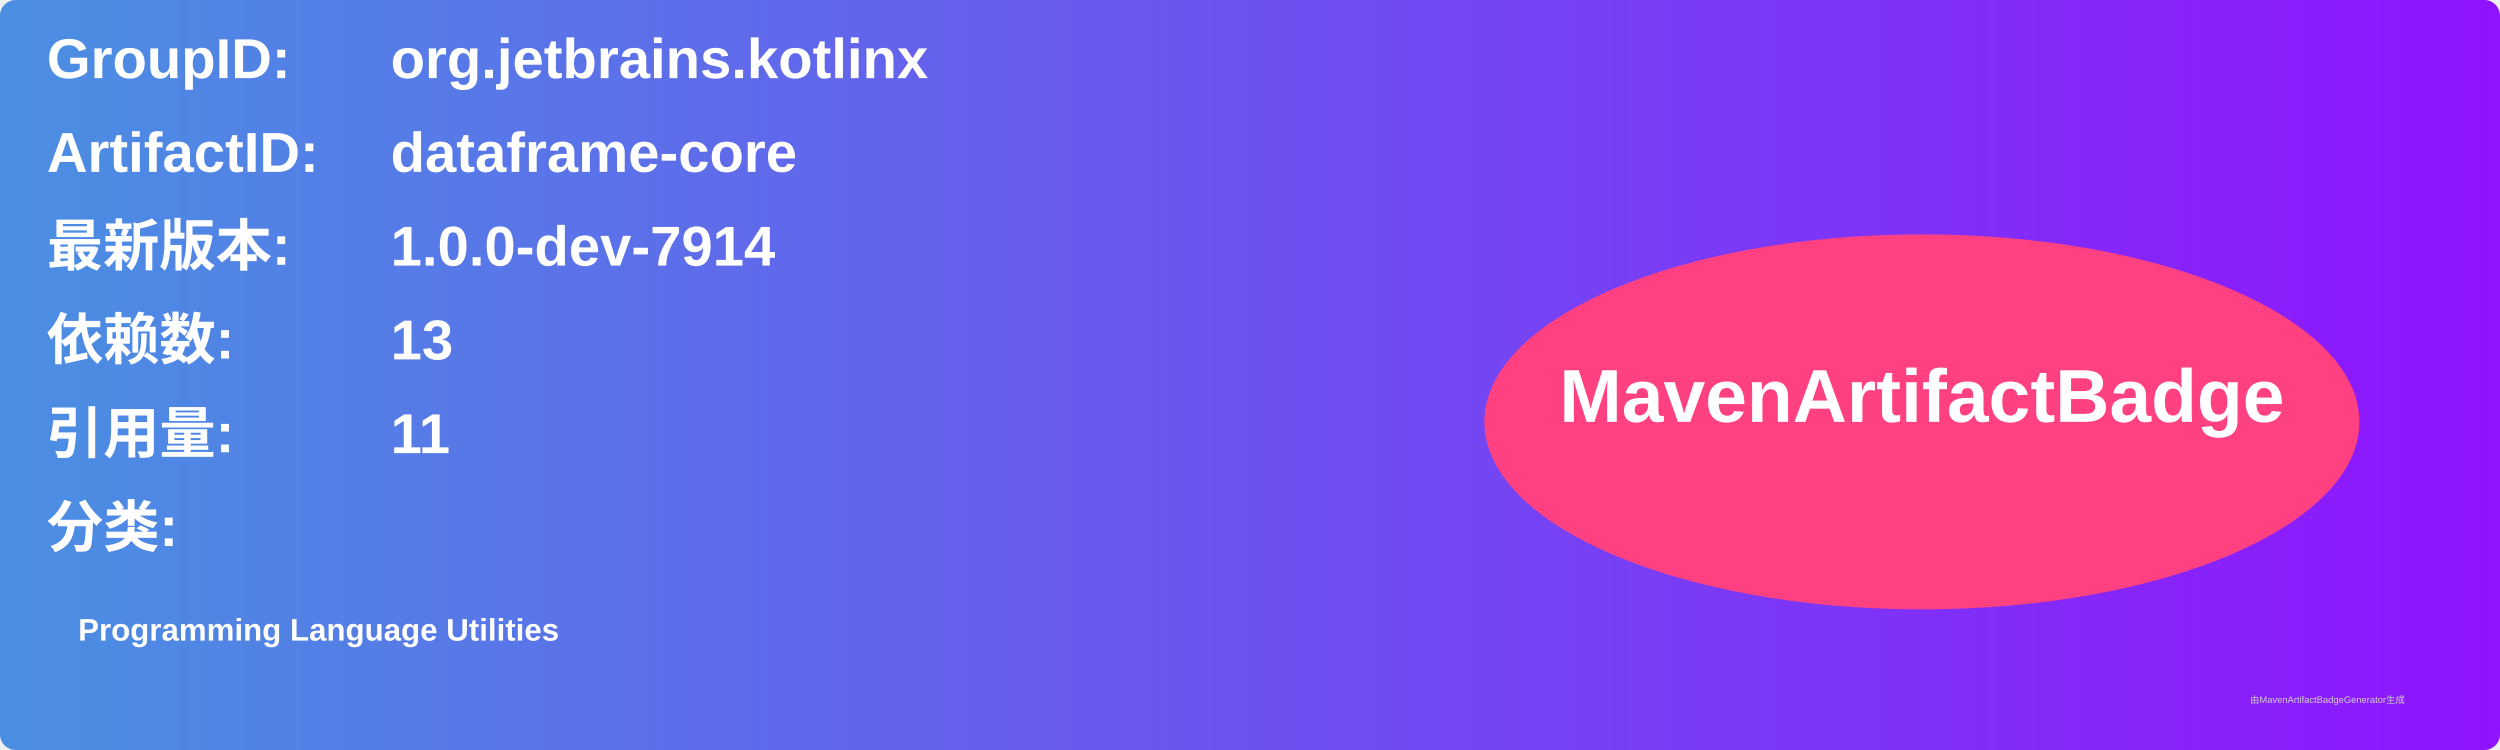
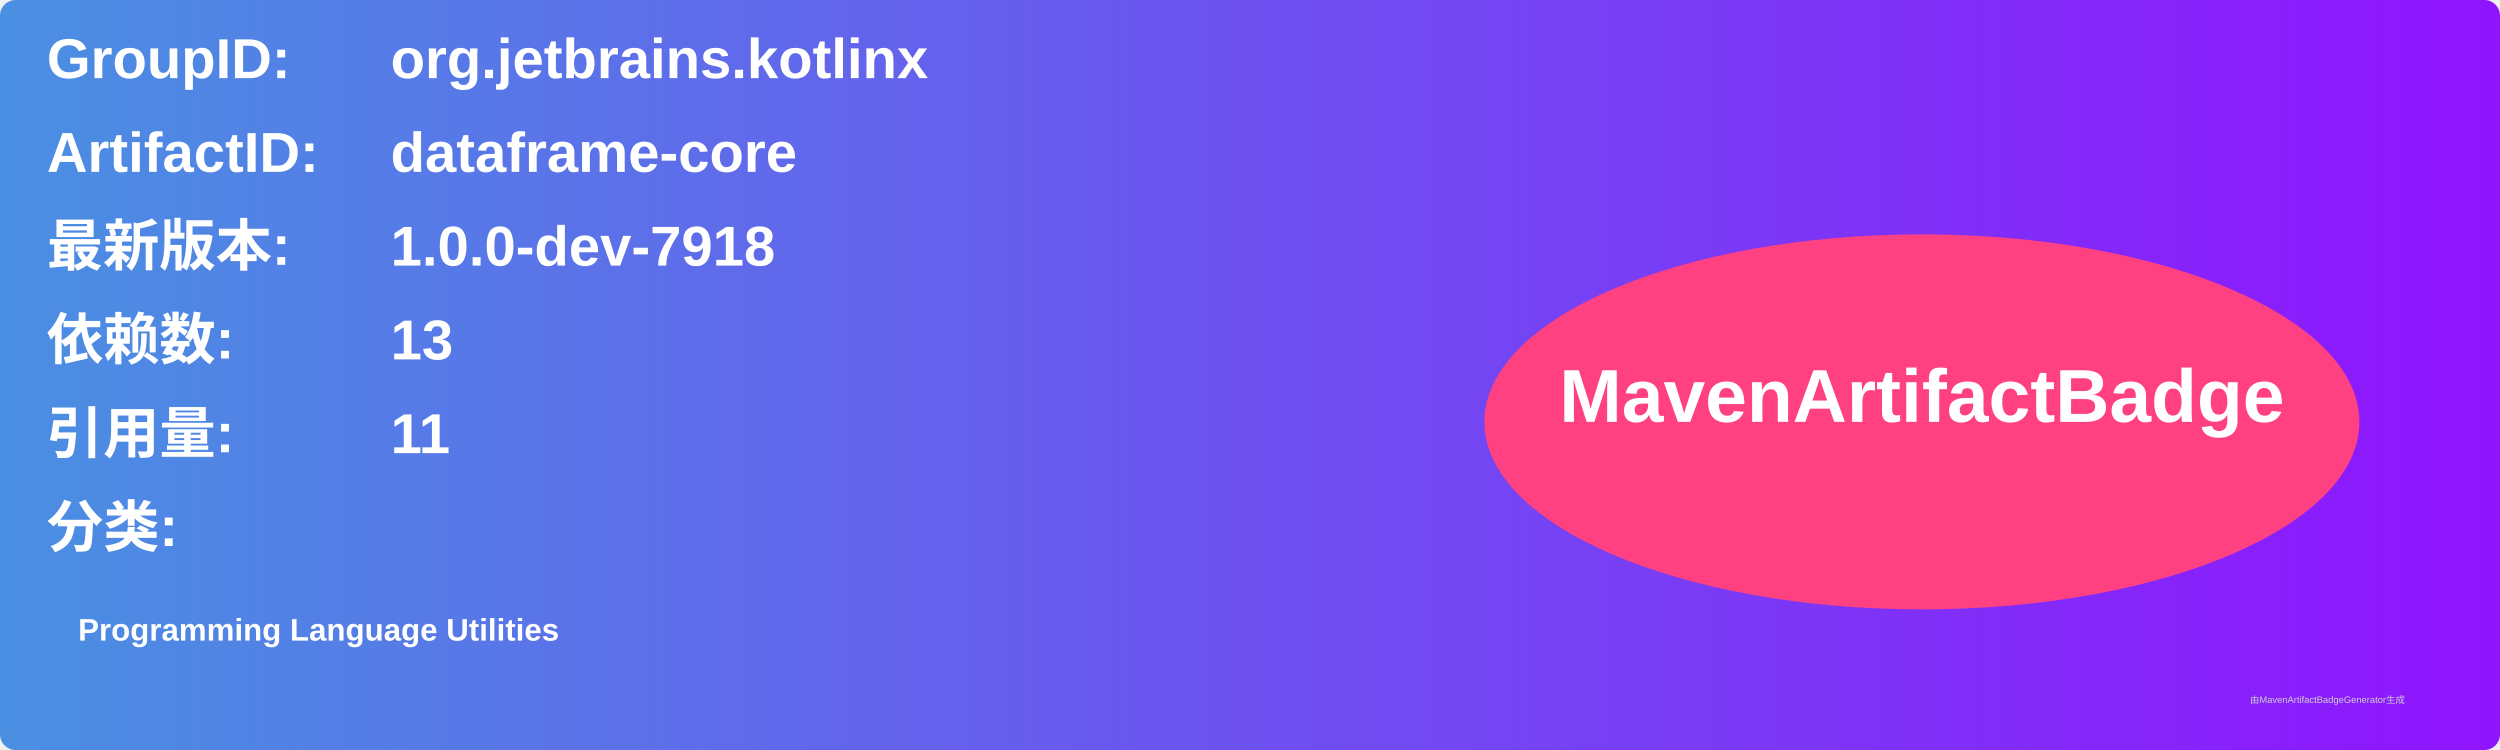
<svg xmlns="http://www.w3.org/2000/svg" width="800" height="240" viewBox="0 0 800 240">
  <linearGradient id="grad" x1="0%" y1="0%" x2="100%" y2="0%">
    <stop offset="0%" stop-color="#4a90e2" />
    <stop offset="100%" stop-color="#9013fe" />
  </linearGradient>
  <rect width="100%" height="100%" rx="5" ry="5" fill="url(#grad)" />
  <g transform="translate(15, 15)">
    <text x="0" y="10" font-family="Arial" font-size="18" fill="white" font-weight="bold" width="260">GroupID:</text>
    <text x="110" y="10" font-family="Arial" font-size="18" fill="white" font-weight="bold" width="460">org.jetbrains.kotlinx</text>
    <text x="0" y="40" font-family="Arial" font-size="18" fill="white" font-weight="bold" width="260">ArtifactID:</text>
    <text x="110" y="40" font-family="Arial" font-size="18" fill="white" font-weight="bold" width="460">dataframe-core</text>
    <text x="0" y="70" font-family="Arial" font-size="18" fill="white" font-weight="bold">最新版本:</text>
    <text x="110" y="70" font-family="Arial" font-size="18" fill="white" font-weight="bold">
-       <tspan font-weight="bold">1.0.0-dev-7914</tspan>
+       <tspan font-weight="bold">1.0.0-dev-7918</tspan>
    </text>
    <text x="0" y="100" font-family="Arial" font-size="18" fill="white" font-weight="bold">依赖数: </text>
    <text x="110" y="100" font-family="Arial" font-size="18" fill="white">
      <tspan font-weight="bold">13</tspan>
    </text>
    <text x="0" y="130" font-family="Arial" font-size="18" fill="white" font-weight="bold">引用量: </text>
    <text x="110" y="130" font-family="Arial" font-size="18" fill="white">
      <tspan font-weight="bold">11</tspan>
    </text>
    <text x="0" y="160" font-family="Arial" font-size="18" fill="white" font-weight="bold">分类:</text>
    <text x="10" y="190" font-family="Arial" font-size="10" fill="white">
      <tspan font-weight="bold">Programming Language Utilities</tspan>
    </text>
    <ellipse cx="600" cy="120" rx="140" ry="60" fill="#ff4081" />
    <text x="600" y="120" text-anchor="middle" font-family="Arial" font-size="24" fill="white" font-weight="bold">MavenArtifactBadge</text>
  </g>
  <text x="720" y="225" font-family="Arial" font-size="3" fill="#d0d0d0">由MavenArtifactBadgeGenerator生成</text>
</svg>
